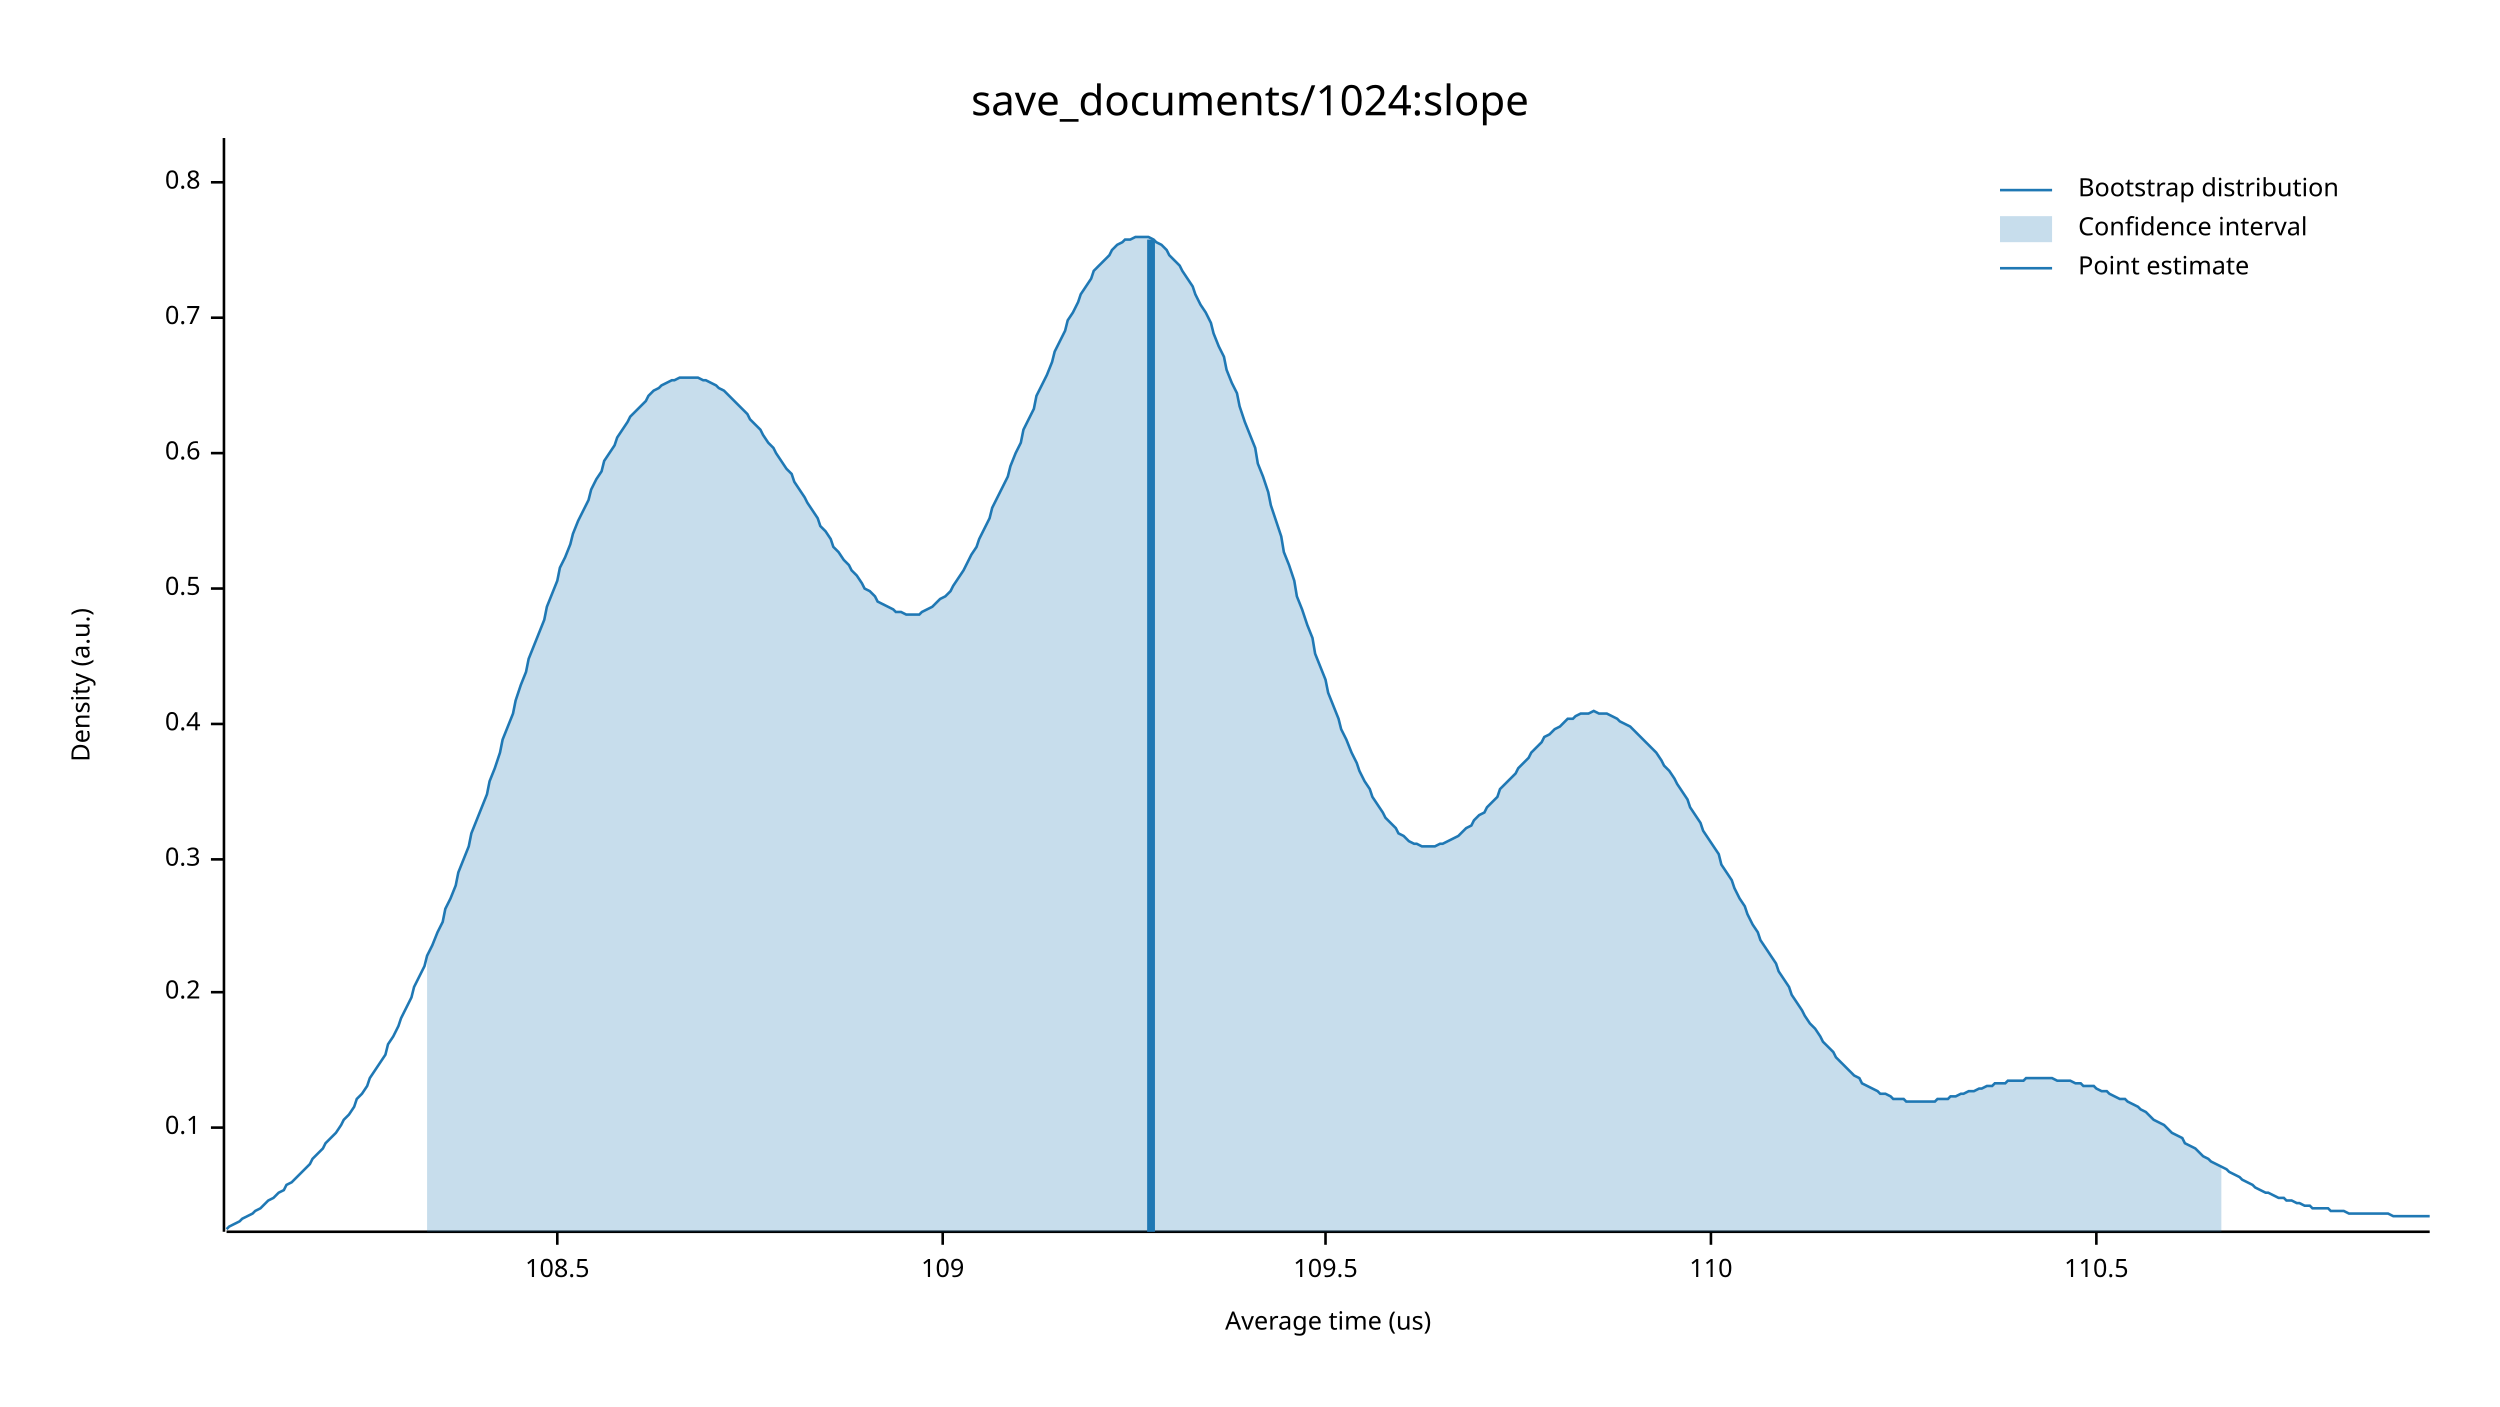
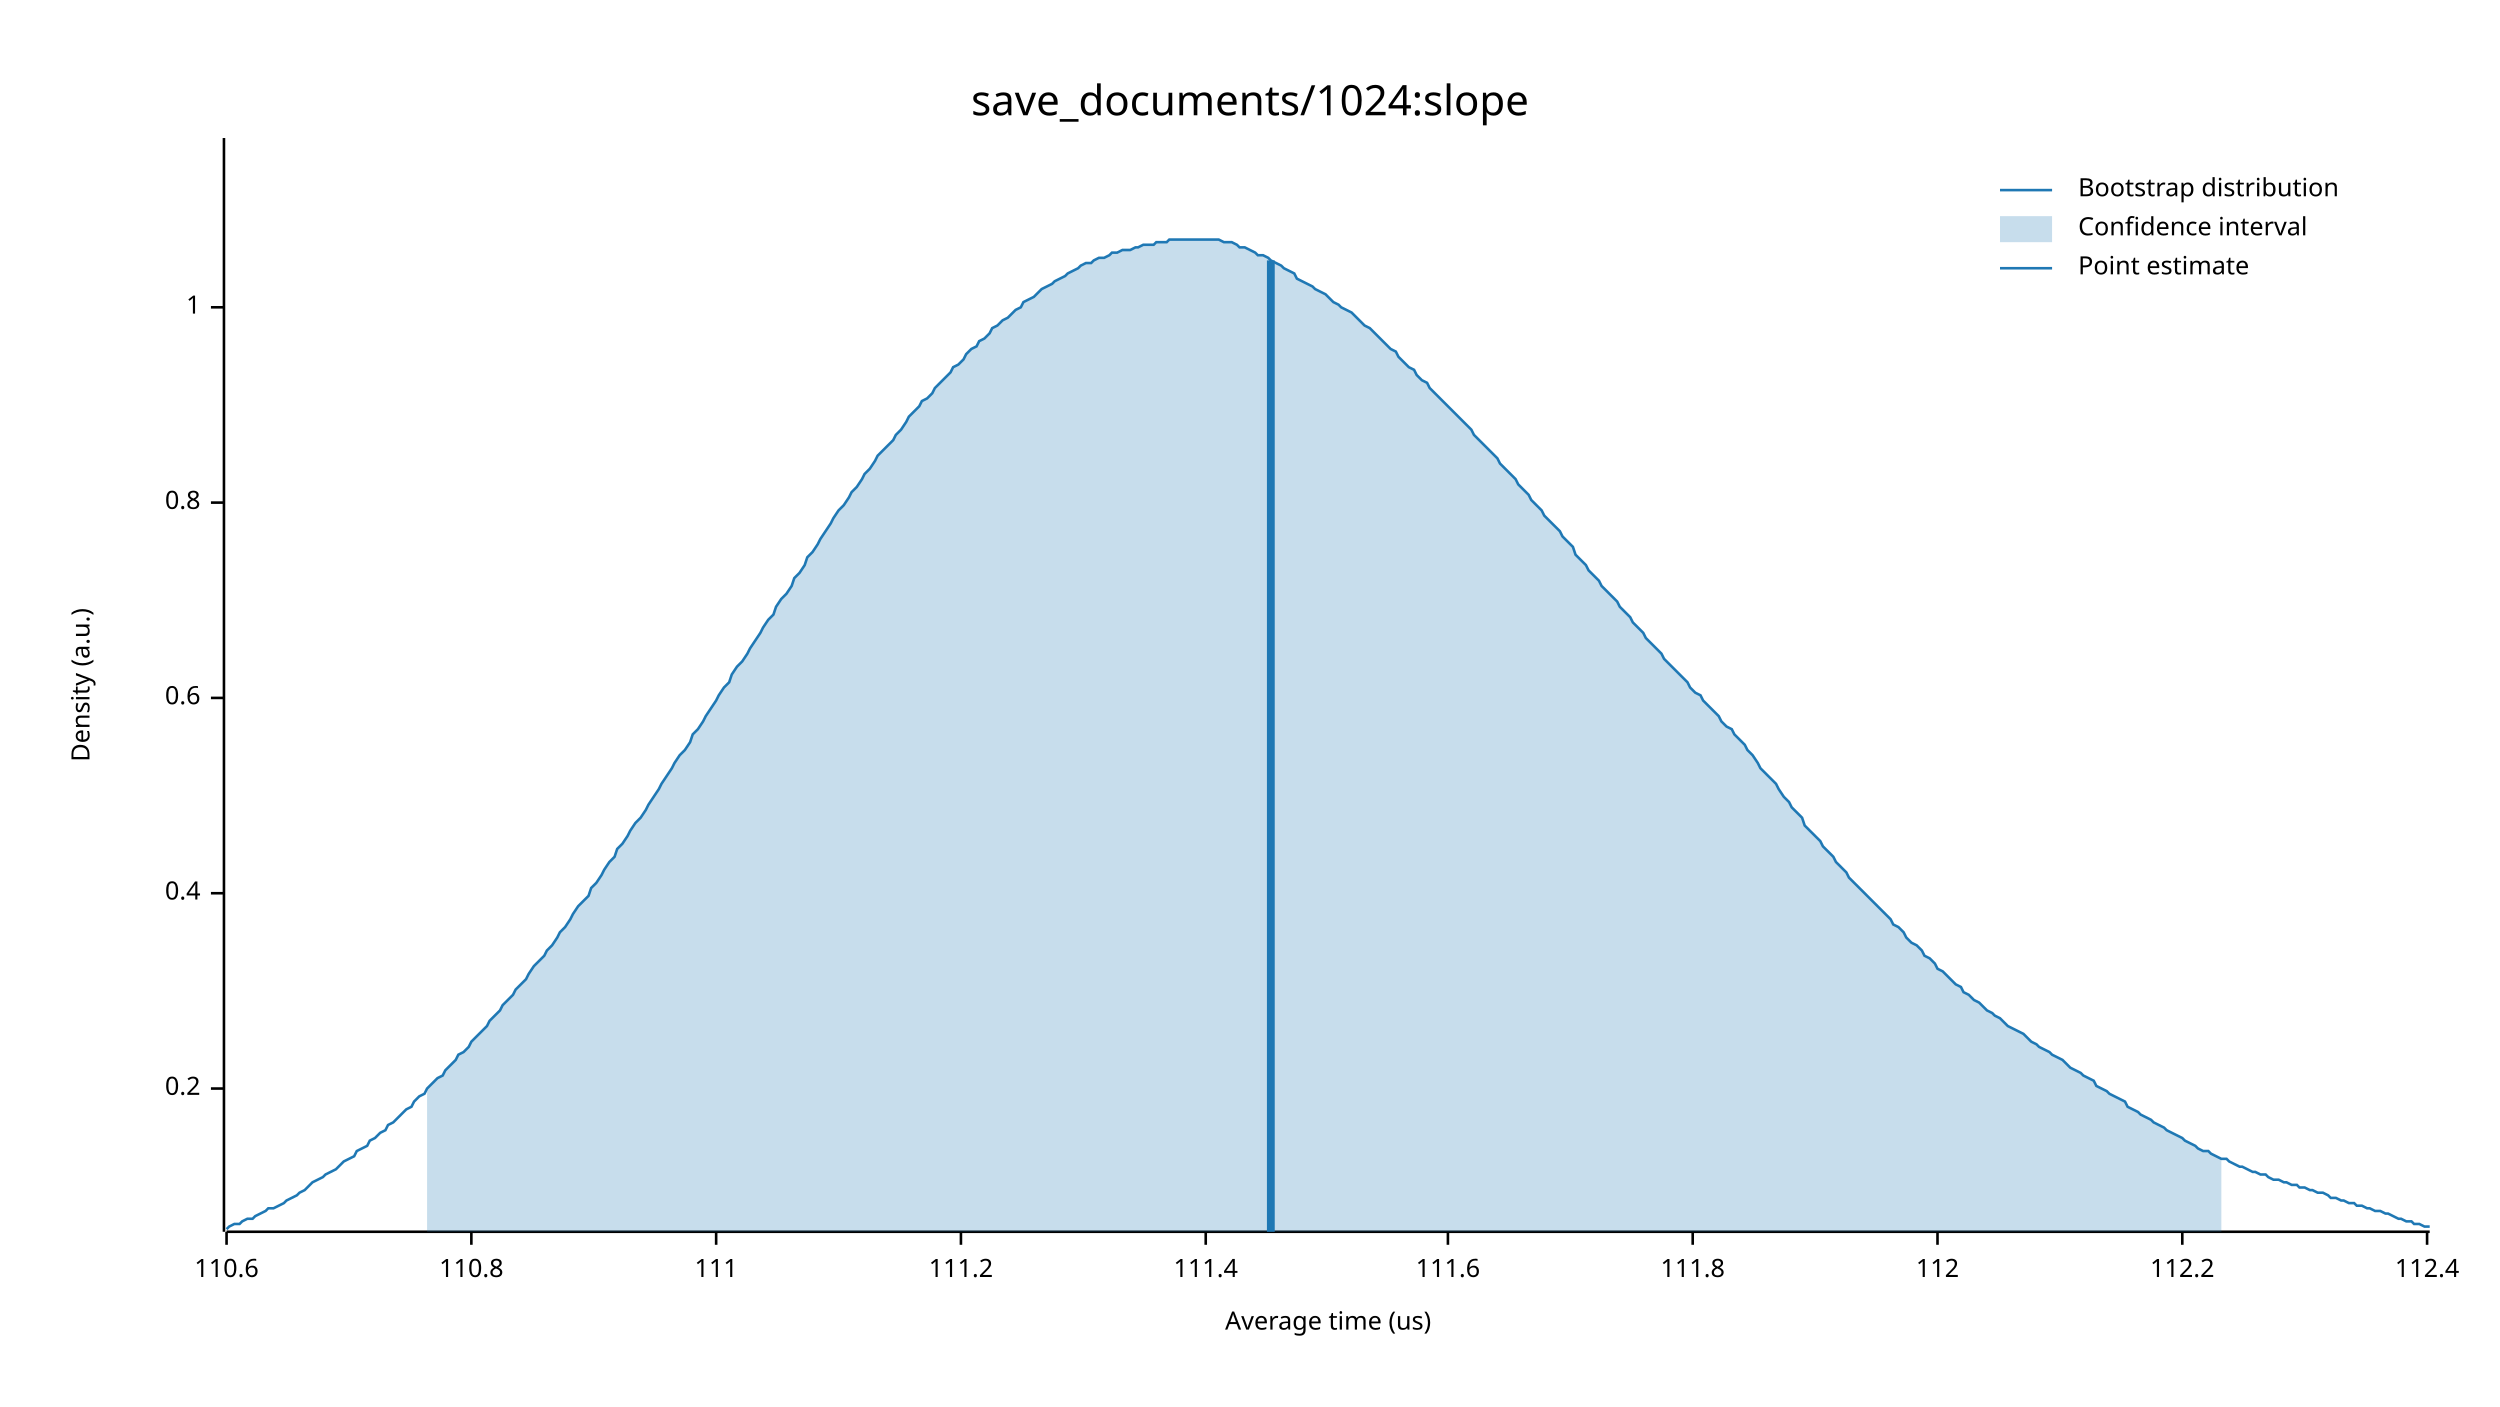
<svg xmlns="http://www.w3.org/2000/svg" width="960" height="540" viewBox="0 0 960 540">
  <text x="480" y="32" dy="0.76em" text-anchor="middle" font-family="sans-serif" font-size="16.129" opacity="1" fill="#000000">
save_documents/1024:slope
</text>
  <text x="27" y="263" dy="0.76em" text-anchor="middle" font-family="sans-serif" font-size="9.677" opacity="1" fill="#000000" transform="rotate(270, 27, 263)">
Density (a.u.)
</text>
  <text x="510" y="513" dy="-0.5ex" text-anchor="middle" font-family="sans-serif" font-size="9.677" opacity="1" fill="#000000">
Average time (us)
</text>
  <polyline fill="none" opacity="1" stroke="#000000" stroke-width="1" points="86,53 86,473 " />
-   <text x="77" y="433" dy="0.5ex" text-anchor="end" font-family="sans-serif" font-size="9.677" opacity="1" fill="#000000">
- 0.1
- </text>
-   <polyline fill="none" opacity="1" stroke="#000000" stroke-width="1" points="81,433 86,433 " />
-   <text x="77" y="381" dy="0.5ex" text-anchor="end" font-family="sans-serif" font-size="9.677" opacity="1" fill="#000000">
+   <text x="77" y="418" dy="0.5ex" text-anchor="end" font-family="sans-serif" font-size="9.677" opacity="1" fill="#000000">
0.2
</text>
-   <polyline fill="none" opacity="1" stroke="#000000" stroke-width="1" points="81,381 86,381 " />
-   <text x="77" y="330" dy="0.5ex" text-anchor="end" font-family="sans-serif" font-size="9.677" opacity="1" fill="#000000">
- 0.3
- </text>
-   <polyline fill="none" opacity="1" stroke="#000000" stroke-width="1" points="81,330 86,330 " />
-   <text x="77" y="278" dy="0.5ex" text-anchor="end" font-family="sans-serif" font-size="9.677" opacity="1" fill="#000000">
+   <polyline fill="none" opacity="1" stroke="#000000" stroke-width="1" points="81,418 86,418 " />
+   <text x="77" y="343" dy="0.5ex" text-anchor="end" font-family="sans-serif" font-size="9.677" opacity="1" fill="#000000">
0.4
</text>
-   <polyline fill="none" opacity="1" stroke="#000000" stroke-width="1" points="81,278 86,278 " />
-   <text x="77" y="226" dy="0.5ex" text-anchor="end" font-family="sans-serif" font-size="9.677" opacity="1" fill="#000000">
- 0.5
- </text>
-   <polyline fill="none" opacity="1" stroke="#000000" stroke-width="1" points="81,226 86,226 " />
-   <text x="77" y="174" dy="0.5ex" text-anchor="end" font-family="sans-serif" font-size="9.677" opacity="1" fill="#000000">
+   <polyline fill="none" opacity="1" stroke="#000000" stroke-width="1" points="81,343 86,343 " />
+   <text x="77" y="268" dy="0.5ex" text-anchor="end" font-family="sans-serif" font-size="9.677" opacity="1" fill="#000000">
0.6
</text>
-   <polyline fill="none" opacity="1" stroke="#000000" stroke-width="1" points="81,174 86,174 " />
-   <text x="77" y="122" dy="0.5ex" text-anchor="end" font-family="sans-serif" font-size="9.677" opacity="1" fill="#000000">
- 0.7
- </text>
-   <polyline fill="none" opacity="1" stroke="#000000" stroke-width="1" points="81,122 86,122 " />
-   <text x="77" y="70" dy="0.5ex" text-anchor="end" font-family="sans-serif" font-size="9.677" opacity="1" fill="#000000">
+   <polyline fill="none" opacity="1" stroke="#000000" stroke-width="1" points="81,268 86,268 " />
+   <text x="77" y="193" dy="0.5ex" text-anchor="end" font-family="sans-serif" font-size="9.677" opacity="1" fill="#000000">
0.8
</text>
-   <polyline fill="none" opacity="1" stroke="#000000" stroke-width="1" points="81,70 86,70 " />
+   <polyline fill="none" opacity="1" stroke="#000000" stroke-width="1" points="81,193 86,193 " />
+   <text x="77" y="118" dy="0.5ex" text-anchor="end" font-family="sans-serif" font-size="9.677" opacity="1" fill="#000000">
+ 1
+ </text>
+   <polyline fill="none" opacity="1" stroke="#000000" stroke-width="1" points="81,118 86,118 " />
  <polyline fill="none" opacity="1" stroke="#000000" stroke-width="1" points="87,473 933,473 " />
-   <text x="214" y="483" dy="0.76em" text-anchor="middle" font-family="sans-serif" font-size="9.677" opacity="1" fill="#000000">
- 108.5
+   <text x="87" y="483" dy="0.76em" text-anchor="middle" font-family="sans-serif" font-size="9.677" opacity="1" fill="#000000">
+ 110.6
</text>
-   <polyline fill="none" opacity="1" stroke="#000000" stroke-width="1" points="214,473 214,478 " />
-   <text x="362" y="483" dy="0.76em" text-anchor="middle" font-family="sans-serif" font-size="9.677" opacity="1" fill="#000000">
- 109
+   <polyline fill="none" opacity="1" stroke="#000000" stroke-width="1" points="87,473 87,478 " />
+   <text x="181" y="483" dy="0.76em" text-anchor="middle" font-family="sans-serif" font-size="9.677" opacity="1" fill="#000000">
+ 110.8
</text>
-   <polyline fill="none" opacity="1" stroke="#000000" stroke-width="1" points="362,473 362,478 " />
-   <text x="509" y="483" dy="0.76em" text-anchor="middle" font-family="sans-serif" font-size="9.677" opacity="1" fill="#000000">
- 109.5
+   <polyline fill="none" opacity="1" stroke="#000000" stroke-width="1" points="181,473 181,478 " />
+   <text x="275" y="483" dy="0.76em" text-anchor="middle" font-family="sans-serif" font-size="9.677" opacity="1" fill="#000000">
+ 111
</text>
-   <polyline fill="none" opacity="1" stroke="#000000" stroke-width="1" points="509,473 509,478 " />
-   <text x="657" y="483" dy="0.76em" text-anchor="middle" font-family="sans-serif" font-size="9.677" opacity="1" fill="#000000">
- 110
+   <polyline fill="none" opacity="1" stroke="#000000" stroke-width="1" points="275,473 275,478 " />
+   <text x="369" y="483" dy="0.76em" text-anchor="middle" font-family="sans-serif" font-size="9.677" opacity="1" fill="#000000">
+ 111.2
</text>
-   <polyline fill="none" opacity="1" stroke="#000000" stroke-width="1" points="657,473 657,478 " />
-   <text x="805" y="483" dy="0.76em" text-anchor="middle" font-family="sans-serif" font-size="9.677" opacity="1" fill="#000000">
- 110.5
+   <polyline fill="none" opacity="1" stroke="#000000" stroke-width="1" points="369,473 369,478 " />
+   <text x="463" y="483" dy="0.76em" text-anchor="middle" font-family="sans-serif" font-size="9.677" opacity="1" fill="#000000">
+ 111.4
</text>
-   <polyline fill="none" opacity="1" stroke="#000000" stroke-width="1" points="805,473 805,478 " />
-   <polyline fill="none" opacity="1" stroke="#1F78B4" stroke-width="1" points="87,472 88,471 90,470 92,469 93,468 95,467 97,466 98,465 100,464 102,462 103,461 105,460 107,458 109,457 110,455 112,454 114,452 115,451 117,449 119,447 120,445 122,443 124,441 125,439 127,437 129,435 131,432 132,430 134,428 136,425 137,422 139,420 141,417 142,414 144,411 146,408 148,405 149,401 151,398 153,394 154,391 156,387 158,383 159,379 161,375 163,371 164,367 166,363 168,358 170,354 171,349 173,345 175,340 176,335 178,330 180,325 181,320 183,315 185,310 187,305 188,300 190,295 192,289 193,284 195,279 197,274 198,269 200,263 202,258 203,253 205,248 207,243 209,238 210,233 212,228 214,223 215,218 217,214 219,209 220,205 222,200 224,196 226,192 227,188 229,184 231,181 232,177 234,174 236,171 237,168 239,165 241,162 242,160 244,158 246,156 248,154 249,152 251,150 253,149 254,148 256,147 258,146 259,146 261,145 263,145 265,145 266,145 268,145 270,146 271,146 273,147 275,148 276,149 278,150 280,152 281,153 283,155 285,157 287,159 288,161 290,163 292,165 293,167 295,170 297,172 298,174 300,177 302,180 304,182 305,185 307,188 309,191 310,193 312,196 314,199 315,202 317,204 319,207 320,210 322,212 324,215 326,217 327,219 329,221 331,224 332,226 334,227 336,229 337,231 339,232 341,233 343,234 344,235 346,235 348,236 349,236 351,236 353,236 354,235 356,234 358,233 359,232 361,230 363,229 365,227 366,225 368,222 370,219 371,217 373,213 375,210 376,207 378,203 380,199 381,195 383,191 385,187 387,183 388,179 390,174 392,170 393,165 395,161 397,157 398,152 400,148 402,144 404,139 405,135 407,131 409,127 410,123 412,120 414,116 415,113 417,110 419,107 420,104 422,102 424,100 426,98 427,96 429,94 431,93 432,92 434,92 436,91 437,91 439,91 441,91 443,92 444,93 446,94 448,96 449,98 451,100 453,102 454,104 456,107 458,110 459,113 461,117 463,120 465,124 466,128 468,133 470,137 471,142 473,147 475,151 476,156 478,162 480,167 482,172 483,178 485,183 487,189 488,194 490,200 492,206 493,212 495,217 497,223 498,229 500,234 502,240 504,245 505,251 507,256 509,261 510,266 512,271 514,276 515,280 517,284 519,289 521,293 522,296 524,300 526,303 527,306 529,309 531,312 532,314 534,316 536,318 537,320 539,321 541,323 543,324 544,324 546,325 548,325 549,325 551,325 553,324 554,324 556,323 558,322 560,321 561,320 563,318 565,317 566,315 568,313 570,312 571,310 573,308 575,306 576,303 578,301 580,299 582,297 583,295 585,293 587,291 588,289 590,287 592,285 593,283 595,282 597,280 599,279 600,278 602,276 604,276 605,275 607,274 609,274 610,274 612,273 614,274 615,274 617,274 619,275 621,276 622,277 624,278 626,279 627,280 629,282 631,284 632,285 634,287 636,289 638,292 639,294 641,296 643,299 644,301 646,304 648,307 649,310 651,313 653,316 654,319 656,322 658,325 660,328 661,332 663,335 665,338 666,341 668,345 670,348 671,351 673,355 675,358 676,361 678,364 680,367 682,370 683,373 685,376 687,379 688,382 690,385 692,388 693,390 695,393 697,395 699,398 700,400 702,402 704,404 705,406 707,408 709,410 710,411 712,413 714,414 715,416 717,417 719,418 721,419 722,420 724,420 726,421 727,422 729,422 731,422 732,423 734,423 736,423 738,423 739,423 741,423 743,423 744,422 746,422 748,422 749,421 751,421 753,420 754,420 756,419 758,419 760,418 761,418 763,417 765,417 766,416 768,416 770,416 771,415 773,415 775,415 777,415 778,414 780,414 782,414 783,414 785,414 787,414 788,414 790,415 792,415 793,415 795,415 797,416 799,416 800,417 802,417 804,417 805,418 807,419 809,419 810,420 812,421 814,422 816,422 817,423 819,424 821,425 822,426 824,427 826,429 827,430 829,431 831,432 832,433 834,435 836,436 838,437 839,439 841,440 843,441 844,442 846,444 848,445 849,446 851,447 853,448 855,449 856,450 858,451 860,452 861,453 863,454 865,455 866,456 868,457 870,458 871,458 873,459 875,460 877,460 878,461 880,461 882,462 883,462 885,463 887,463 888,464 890,464 892,464 894,464 895,465 897,465 899,465 900,465 902,466 904,466 905,466 907,466 909,466 910,466 912,466 914,466 916,466 917,466 919,467 921,467 922,467 924,467 926,467 927,467 929,467 931,467 933,467 " />
-   <polygon opacity="0.25" fill="#1F78B4" points="164,367 166,363 168,358 170,354 171,349 173,345 175,340 176,335 178,330 180,325 181,320 183,315 185,310 187,305 188,300 190,295 192,289 193,284 195,279 197,274 198,269 200,263 202,258 203,253 205,248 207,243 209,238 210,233 212,228 214,223 215,218 217,214 219,209 220,205 222,200 224,196 226,192 227,188 229,184 231,181 232,177 234,174 236,171 237,168 239,165 241,162 242,160 244,158 246,156 248,154 249,152 251,150 253,149 254,148 256,147 258,146 259,146 261,145 263,145 265,145 266,145 268,145 270,146 271,146 273,147 275,148 276,149 278,150 280,152 281,153 283,155 285,157 287,159 288,161 290,163 292,165 293,167 295,170 297,172 298,174 300,177 302,180 304,182 305,185 307,188 309,191 310,193 312,196 314,199 315,202 317,204 319,207 320,210 322,212 324,215 326,217 327,219 329,221 331,224 332,226 334,227 336,229 337,231 339,232 341,233 343,234 344,235 346,235 348,236 349,236 351,236 353,236 354,235 356,234 358,233 359,232 361,230 363,229 365,227 366,225 368,222 370,219 371,217 373,213 375,210 376,207 378,203 380,199 381,195 383,191 385,187 387,183 388,179 390,174 392,170 393,165 395,161 397,157 398,152 400,148 402,144 404,139 405,135 407,131 409,127 410,123 412,120 414,116 415,113 417,110 419,107 420,104 422,102 424,100 426,98 427,96 429,94 431,93 432,92 434,92 436,91 437,91 439,91 441,91 443,92 444,93 446,94 448,96 449,98 451,100 453,102 454,104 456,107 458,110 459,113 461,117 463,120 465,124 466,128 468,133 470,137 471,142 473,147 475,151 476,156 478,162 480,167 482,172 483,178 485,183 487,189 488,194 490,200 492,206 493,212 495,217 497,223 498,229 500,234 502,240 504,245 505,251 507,256 509,261 510,266 512,271 514,276 515,280 517,284 519,289 521,293 522,296 524,300 526,303 527,306 529,309 531,312 532,314 534,316 536,318 537,320 539,321 541,323 543,324 544,324 546,325 548,325 549,325 551,325 553,324 554,324 556,323 558,322 560,321 561,320 563,318 565,317 566,315 568,313 570,312 571,310 573,308 575,306 576,303 578,301 580,299 582,297 583,295 585,293 587,291 588,289 590,287 592,285 593,283 595,282 597,280 599,279 600,278 602,276 604,276 605,275 607,274 609,274 610,274 612,273 614,274 615,274 617,274 619,275 621,276 622,277 624,278 626,279 627,280 629,282 631,284 632,285 634,287 636,289 638,292 639,294 641,296 643,299 644,301 646,304 648,307 649,310 651,313 653,316 654,319 656,322 658,325 660,328 661,332 663,335 665,338 666,341 668,345 670,348 671,351 673,355 675,358 676,361 678,364 680,367 682,370 683,373 685,376 687,379 688,382 690,385 692,388 693,390 695,393 697,395 699,398 700,400 702,402 704,404 705,406 707,408 709,410 710,411 712,413 714,414 715,416 717,417 719,418 721,419 722,420 724,420 726,421 727,422 729,422 731,422 732,423 734,423 736,423 738,423 739,423 741,423 743,423 744,422 746,422 748,422 749,421 751,421 753,420 754,420 756,419 758,419 760,418 761,418 763,417 765,417 766,416 768,416 770,416 771,415 773,415 775,415 777,415 778,414 780,414 782,414 783,414 785,414 787,414 788,414 790,415 792,415 793,415 795,415 797,416 799,416 800,417 802,417 804,417 805,418 807,419 809,419 810,420 812,421 814,422 816,422 817,423 819,424 821,425 822,426 824,427 826,429 827,430 829,431 831,432 832,433 834,435 836,436 838,437 839,439 841,440 843,441 844,442 846,444 848,445 849,446 851,447 853,448 853,473 164,473 " />
-   <polyline fill="none" opacity="1" stroke="#1F78B4" stroke-width="3" points="442,473 442,92 " />
+   <polyline fill="none" opacity="1" stroke="#000000" stroke-width="1" points="463,473 463,478 " />
+   <text x="556" y="483" dy="0.76em" text-anchor="middle" font-family="sans-serif" font-size="9.677" opacity="1" fill="#000000">
+ 111.6
+ </text>
+   <polyline fill="none" opacity="1" stroke="#000000" stroke-width="1" points="556,473 556,478 " />
+   <text x="650" y="483" dy="0.76em" text-anchor="middle" font-family="sans-serif" font-size="9.677" opacity="1" fill="#000000">
+ 111.8
+ </text>
+   <polyline fill="none" opacity="1" stroke="#000000" stroke-width="1" points="650,473 650,478 " />
+   <text x="744" y="483" dy="0.76em" text-anchor="middle" font-family="sans-serif" font-size="9.677" opacity="1" fill="#000000">
+ 112
+ </text>
+   <polyline fill="none" opacity="1" stroke="#000000" stroke-width="1" points="744,473 744,478 " />
+   <text x="838" y="483" dy="0.76em" text-anchor="middle" font-family="sans-serif" font-size="9.677" opacity="1" fill="#000000">
+ 112.2
+ </text>
+   <polyline fill="none" opacity="1" stroke="#000000" stroke-width="1" points="838,473 838,478 " />
+   <text x="932" y="483" dy="0.76em" text-anchor="middle" font-family="sans-serif" font-size="9.677" opacity="1" fill="#000000">
+ 112.4
+ </text>
+   <polyline fill="none" opacity="1" stroke="#000000" stroke-width="1" points="932,473 932,478 " />
+   <polyline fill="none" opacity="1" stroke="#1F78B4" stroke-width="1" points="87,472 88,471 90,470 92,470 93,469 95,468 97,468 98,467 100,466 102,465 103,464 105,464 107,463 109,462 110,461 112,460 114,459 115,458 117,457 119,455 120,454 122,453 124,452 125,451 127,450 129,449 131,447 132,446 134,445 136,444 137,442 139,441 141,440 142,438 144,437 146,435 148,434 149,432 151,431 153,429 154,428 156,426 158,425 159,423 161,421 163,420 164,418 166,416 168,414 170,413 171,411 173,409 175,407 176,405 178,404 180,402 181,400 183,398 185,396 187,394 188,392 190,390 192,388 193,386 195,384 197,382 198,380 200,378 202,376 203,374 205,371 207,369 209,367 210,365 212,363 214,360 215,358 217,356 219,353 220,351 222,348 224,346 226,344 227,341 229,339 231,336 232,334 234,331 236,329 237,326 239,324 241,321 242,319 244,316 246,314 248,311 249,309 251,306 253,303 254,301 256,298 258,295 259,293 261,290 263,288 265,285 266,282 268,280 270,277 271,275 273,272 275,269 276,267 278,264 280,262 281,259 283,256 285,254 287,251 288,249 290,246 292,243 293,241 295,238 297,236 298,233 300,230 302,228 304,225 305,222 307,220 309,217 310,214 312,212 314,209 315,207 317,204 319,201 320,199 322,196 324,194 326,191 327,189 329,187 331,184 332,182 334,180 336,177 337,175 339,173 341,171 343,169 344,167 346,165 348,162 349,160 351,158 353,156 354,154 356,153 358,151 359,149 361,147 363,145 365,143 366,141 368,140 370,138 371,136 373,134 375,133 376,131 378,130 380,128 381,126 383,125 385,123 387,122 388,121 390,119 392,118 393,116 395,115 397,114 398,113 400,111 402,110 404,109 405,108 407,107 409,106 410,105 412,104 414,103 415,102 417,101 419,101 420,100 422,99 424,99 426,98 427,97 429,97 431,96 432,96 434,96 436,95 437,95 439,94 441,94 443,94 444,93 446,93 448,93 449,92 451,92 453,92 454,92 456,92 458,92 459,92 461,92 463,92 465,92 466,92 468,92 470,93 471,93 473,93 475,94 476,95 478,95 480,96 482,97 483,98 485,98 487,99 488,100 490,101 492,102 493,103 495,104 497,105 498,107 500,108 502,109 504,110 505,111 507,112 509,113 510,114 512,116 514,117 515,118 517,119 519,120 521,122 522,123 524,125 526,126 527,127 529,129 531,131 532,132 534,134 536,135 537,137 539,139 541,141 543,142 544,144 546,146 548,147 549,149 551,151 553,153 554,154 556,156 558,158 560,160 561,161 563,163 565,165 566,167 568,169 570,171 571,172 573,174 575,176 576,178 578,180 580,182 582,184 583,186 585,188 587,190 588,192 590,194 592,196 593,198 595,200 597,202 599,204 600,206 602,208 604,210 605,213 607,215 609,217 610,219 612,221 614,223 615,225 617,227 619,229 621,231 622,233 624,235 626,237 627,239 629,241 631,243 632,245 634,247 636,249 638,251 639,253 641,255 643,257 644,258 646,260 648,262 649,264 651,266 653,267 654,269 656,271 658,273 660,275 661,277 663,279 665,280 666,282 668,284 670,286 671,288 673,290 675,293 676,295 678,297 680,299 682,301 683,303 685,306 687,308 688,310 690,312 692,314 693,317 695,319 697,321 699,323 700,325 702,327 704,329 705,331 707,333 709,335 710,337 712,339 714,341 715,342 717,344 719,346 721,348 722,349 724,351 726,353 727,355 729,356 731,358 732,360 734,362 736,363 738,365 739,367 741,368 743,370 744,372 746,373 748,375 749,376 751,378 753,379 754,381 756,382 758,384 760,385 761,386 763,388 765,389 766,390 768,391 770,393 771,394 773,395 775,396 777,397 778,398 780,400 782,401 783,402 785,403 787,404 788,405 790,406 792,407 793,408 795,410 797,411 799,412 800,413 802,414 804,415 805,417 807,418 809,419 810,420 812,421 814,422 816,423 817,425 819,426 821,427 822,428 824,429 826,430 827,431 829,432 831,433 832,434 834,435 836,436 838,437 839,438 841,439 843,440 844,441 846,442 848,442 849,443 851,444 853,445 855,445 856,446 858,447 860,448 861,448 863,449 865,450 866,450 868,451 870,451 871,452 873,453 875,453 877,454 878,454 880,455 882,455 883,456 885,456 887,457 888,457 890,458 892,458 894,459 895,460 897,460 899,461 900,461 902,462 904,462 905,463 907,463 909,464 910,464 912,465 914,465 916,466 917,466 919,467 921,468 922,468 924,469 926,469 927,470 929,470 931,471 933,471 " />
+   <polygon opacity="0.25" fill="#1F78B4" points="164,418 166,416 168,414 170,413 171,411 173,409 175,407 176,405 178,404 180,402 181,400 183,398 185,396 187,394 188,392 190,390 192,388 193,386 195,384 197,382 198,380 200,378 202,376 203,374 205,371 207,369 209,367 210,365 212,363 214,360 215,358 217,356 219,353 220,351 222,348 224,346 226,344 227,341 229,339 231,336 232,334 234,331 236,329 237,326 239,324 241,321 242,319 244,316 246,314 248,311 249,309 251,306 253,303 254,301 256,298 258,295 259,293 261,290 263,288 265,285 266,282 268,280 270,277 271,275 273,272 275,269 276,267 278,264 280,262 281,259 283,256 285,254 287,251 288,249 290,246 292,243 293,241 295,238 297,236 298,233 300,230 302,228 304,225 305,222 307,220 309,217 310,214 312,212 314,209 315,207 317,204 319,201 320,199 322,196 324,194 326,191 327,189 329,187 331,184 332,182 334,180 336,177 337,175 339,173 341,171 343,169 344,167 346,165 348,162 349,160 351,158 353,156 354,154 356,153 358,151 359,149 361,147 363,145 365,143 366,141 368,140 370,138 371,136 373,134 375,133 376,131 378,130 380,128 381,126 383,125 385,123 387,122 388,121 390,119 392,118 393,116 395,115 397,114 398,113 400,111 402,110 404,109 405,108 407,107 409,106 410,105 412,104 414,103 415,102 417,101 419,101 420,100 422,99 424,99 426,98 427,97 429,97 431,96 432,96 434,96 436,95 437,95 439,94 441,94 443,94 444,93 446,93 448,93 449,92 451,92 453,92 454,92 456,92 458,92 459,92 461,92 463,92 465,92 466,92 468,92 470,93 471,93 473,93 475,94 476,95 478,95 480,96 482,97 483,98 485,98 487,99 488,100 490,101 492,102 493,103 495,104 497,105 498,107 500,108 502,109 504,110 505,111 507,112 509,113 510,114 512,116 514,117 515,118 517,119 519,120 521,122 522,123 524,125 526,126 527,127 529,129 531,131 532,132 534,134 536,135 537,137 539,139 541,141 543,142 544,144 546,146 548,147 549,149 551,151 553,153 554,154 556,156 558,158 560,160 561,161 563,163 565,165 566,167 568,169 570,171 571,172 573,174 575,176 576,178 578,180 580,182 582,184 583,186 585,188 587,190 588,192 590,194 592,196 593,198 595,200 597,202 599,204 600,206 602,208 604,210 605,213 607,215 609,217 610,219 612,221 614,223 615,225 617,227 619,229 621,231 622,233 624,235 626,237 627,239 629,241 631,243 632,245 634,247 636,249 638,251 639,253 641,255 643,257 644,258 646,260 648,262 649,264 651,266 653,267 654,269 656,271 658,273 660,275 661,277 663,279 665,280 666,282 668,284 670,286 671,288 673,290 675,293 676,295 678,297 680,299 682,301 683,303 685,306 687,308 688,310 690,312 692,314 693,317 695,319 697,321 699,323 700,325 702,327 704,329 705,331 707,333 709,335 710,337 712,339 714,341 715,342 717,344 719,346 721,348 722,349 724,351 726,353 727,355 729,356 731,358 732,360 734,362 736,363 738,365 739,367 741,368 743,370 744,372 746,373 748,375 749,376 751,378 753,379 754,381 756,382 758,384 760,385 761,386 763,388 765,389 766,390 768,391 770,393 771,394 773,395 775,396 777,397 778,398 780,400 782,401 783,402 785,403 787,404 788,405 790,406 792,407 793,408 795,410 797,411 799,412 800,413 802,414 804,415 805,417 807,418 809,419 810,420 812,421 814,422 816,423 817,425 819,426 821,427 822,428 824,429 826,430 827,431 829,432 831,433 832,434 834,435 836,436 838,437 839,438 841,439 843,440 844,441 846,442 848,442 849,443 851,444 853,445 853,473 164,473 " />
+   <polyline fill="none" opacity="1" stroke="#1F78B4" stroke-width="3" points="488,473 488,100 " />
  <text x="798" y="68" dy="0.76em" text-anchor="start" font-family="sans-serif" font-size="9.677" opacity="1" fill="#000000">
Bootstrap distribution
</text>
  <text x="798" y="83" dy="0.76em" text-anchor="start" font-family="sans-serif" font-size="9.677" opacity="1" fill="#000000">
Confidence interval
</text>
  <text x="798" y="98" dy="0.76em" text-anchor="start" font-family="sans-serif" font-size="9.677" opacity="1" fill="#000000">
Point estimate
</text>
  <polyline fill="none" opacity="1" stroke="#1F78B4" stroke-width="1" points="768,73 788,73 " />
  <rect x="768" y="83" width="20" height="10" opacity="0.25" fill="#1F78B4" stroke="none" />
  <polyline fill="none" opacity="1" stroke="#1F78B4" stroke-width="1" points="768,103 788,103 " />
</svg>
